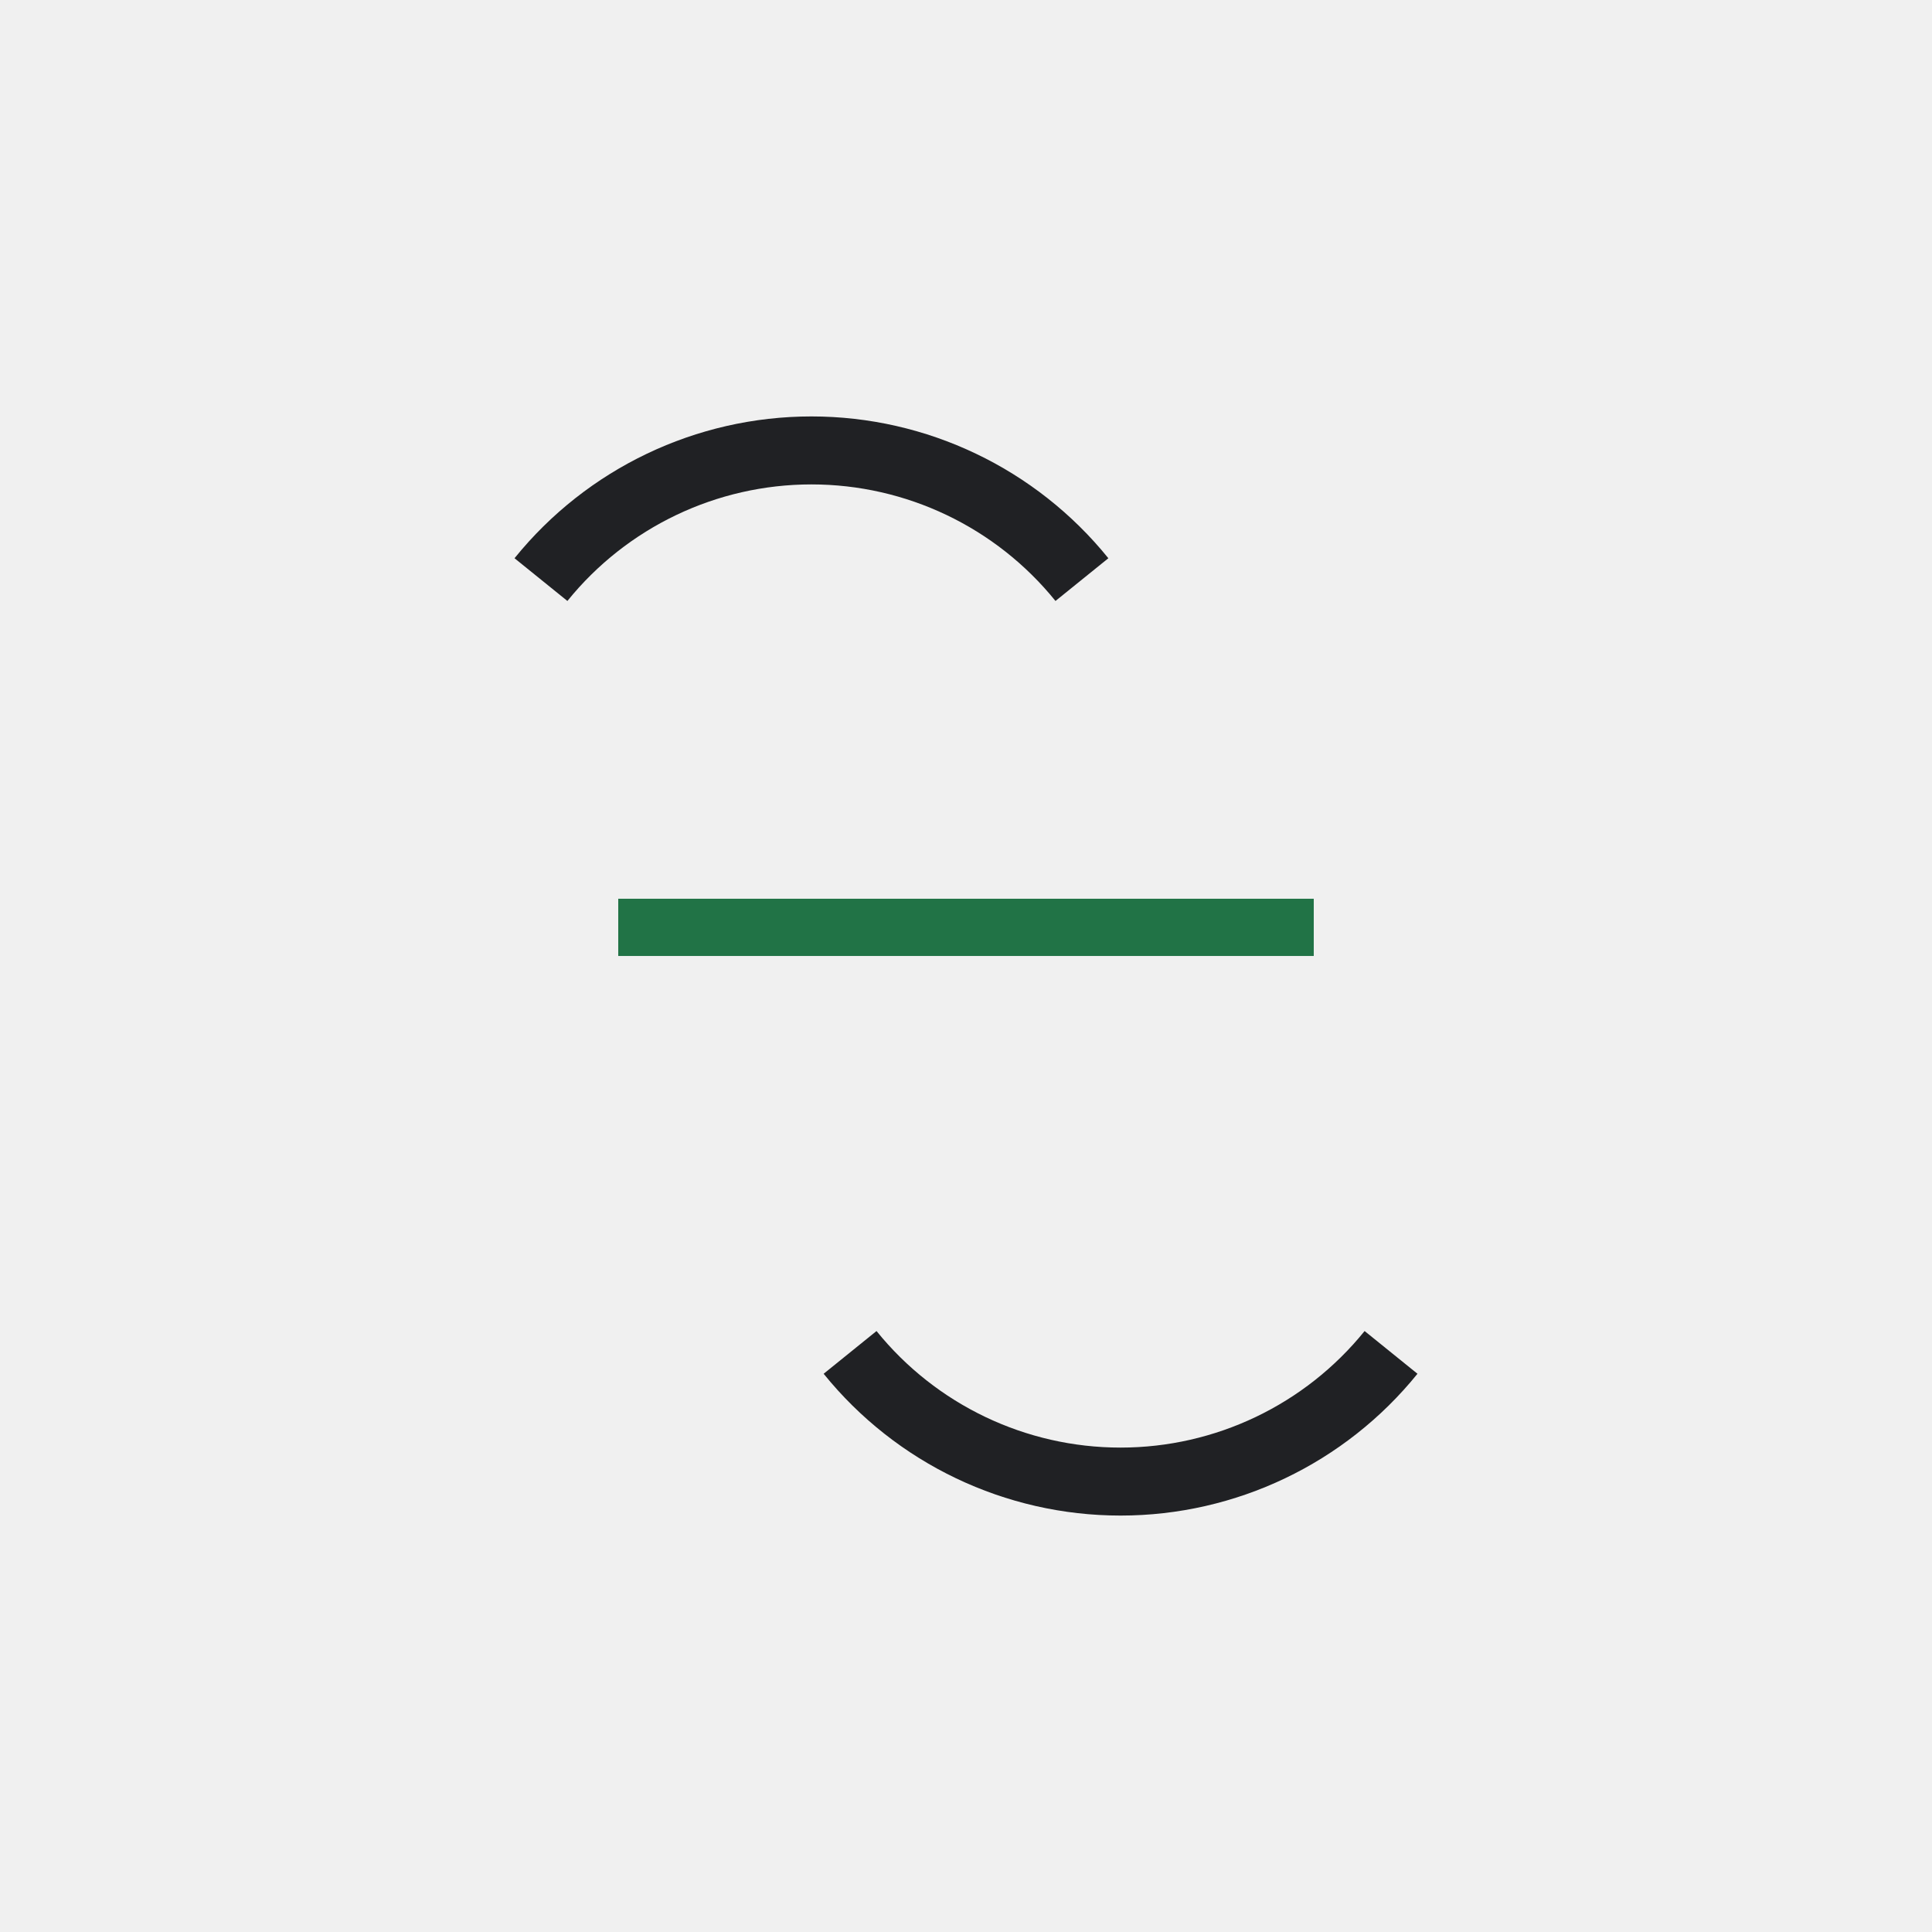
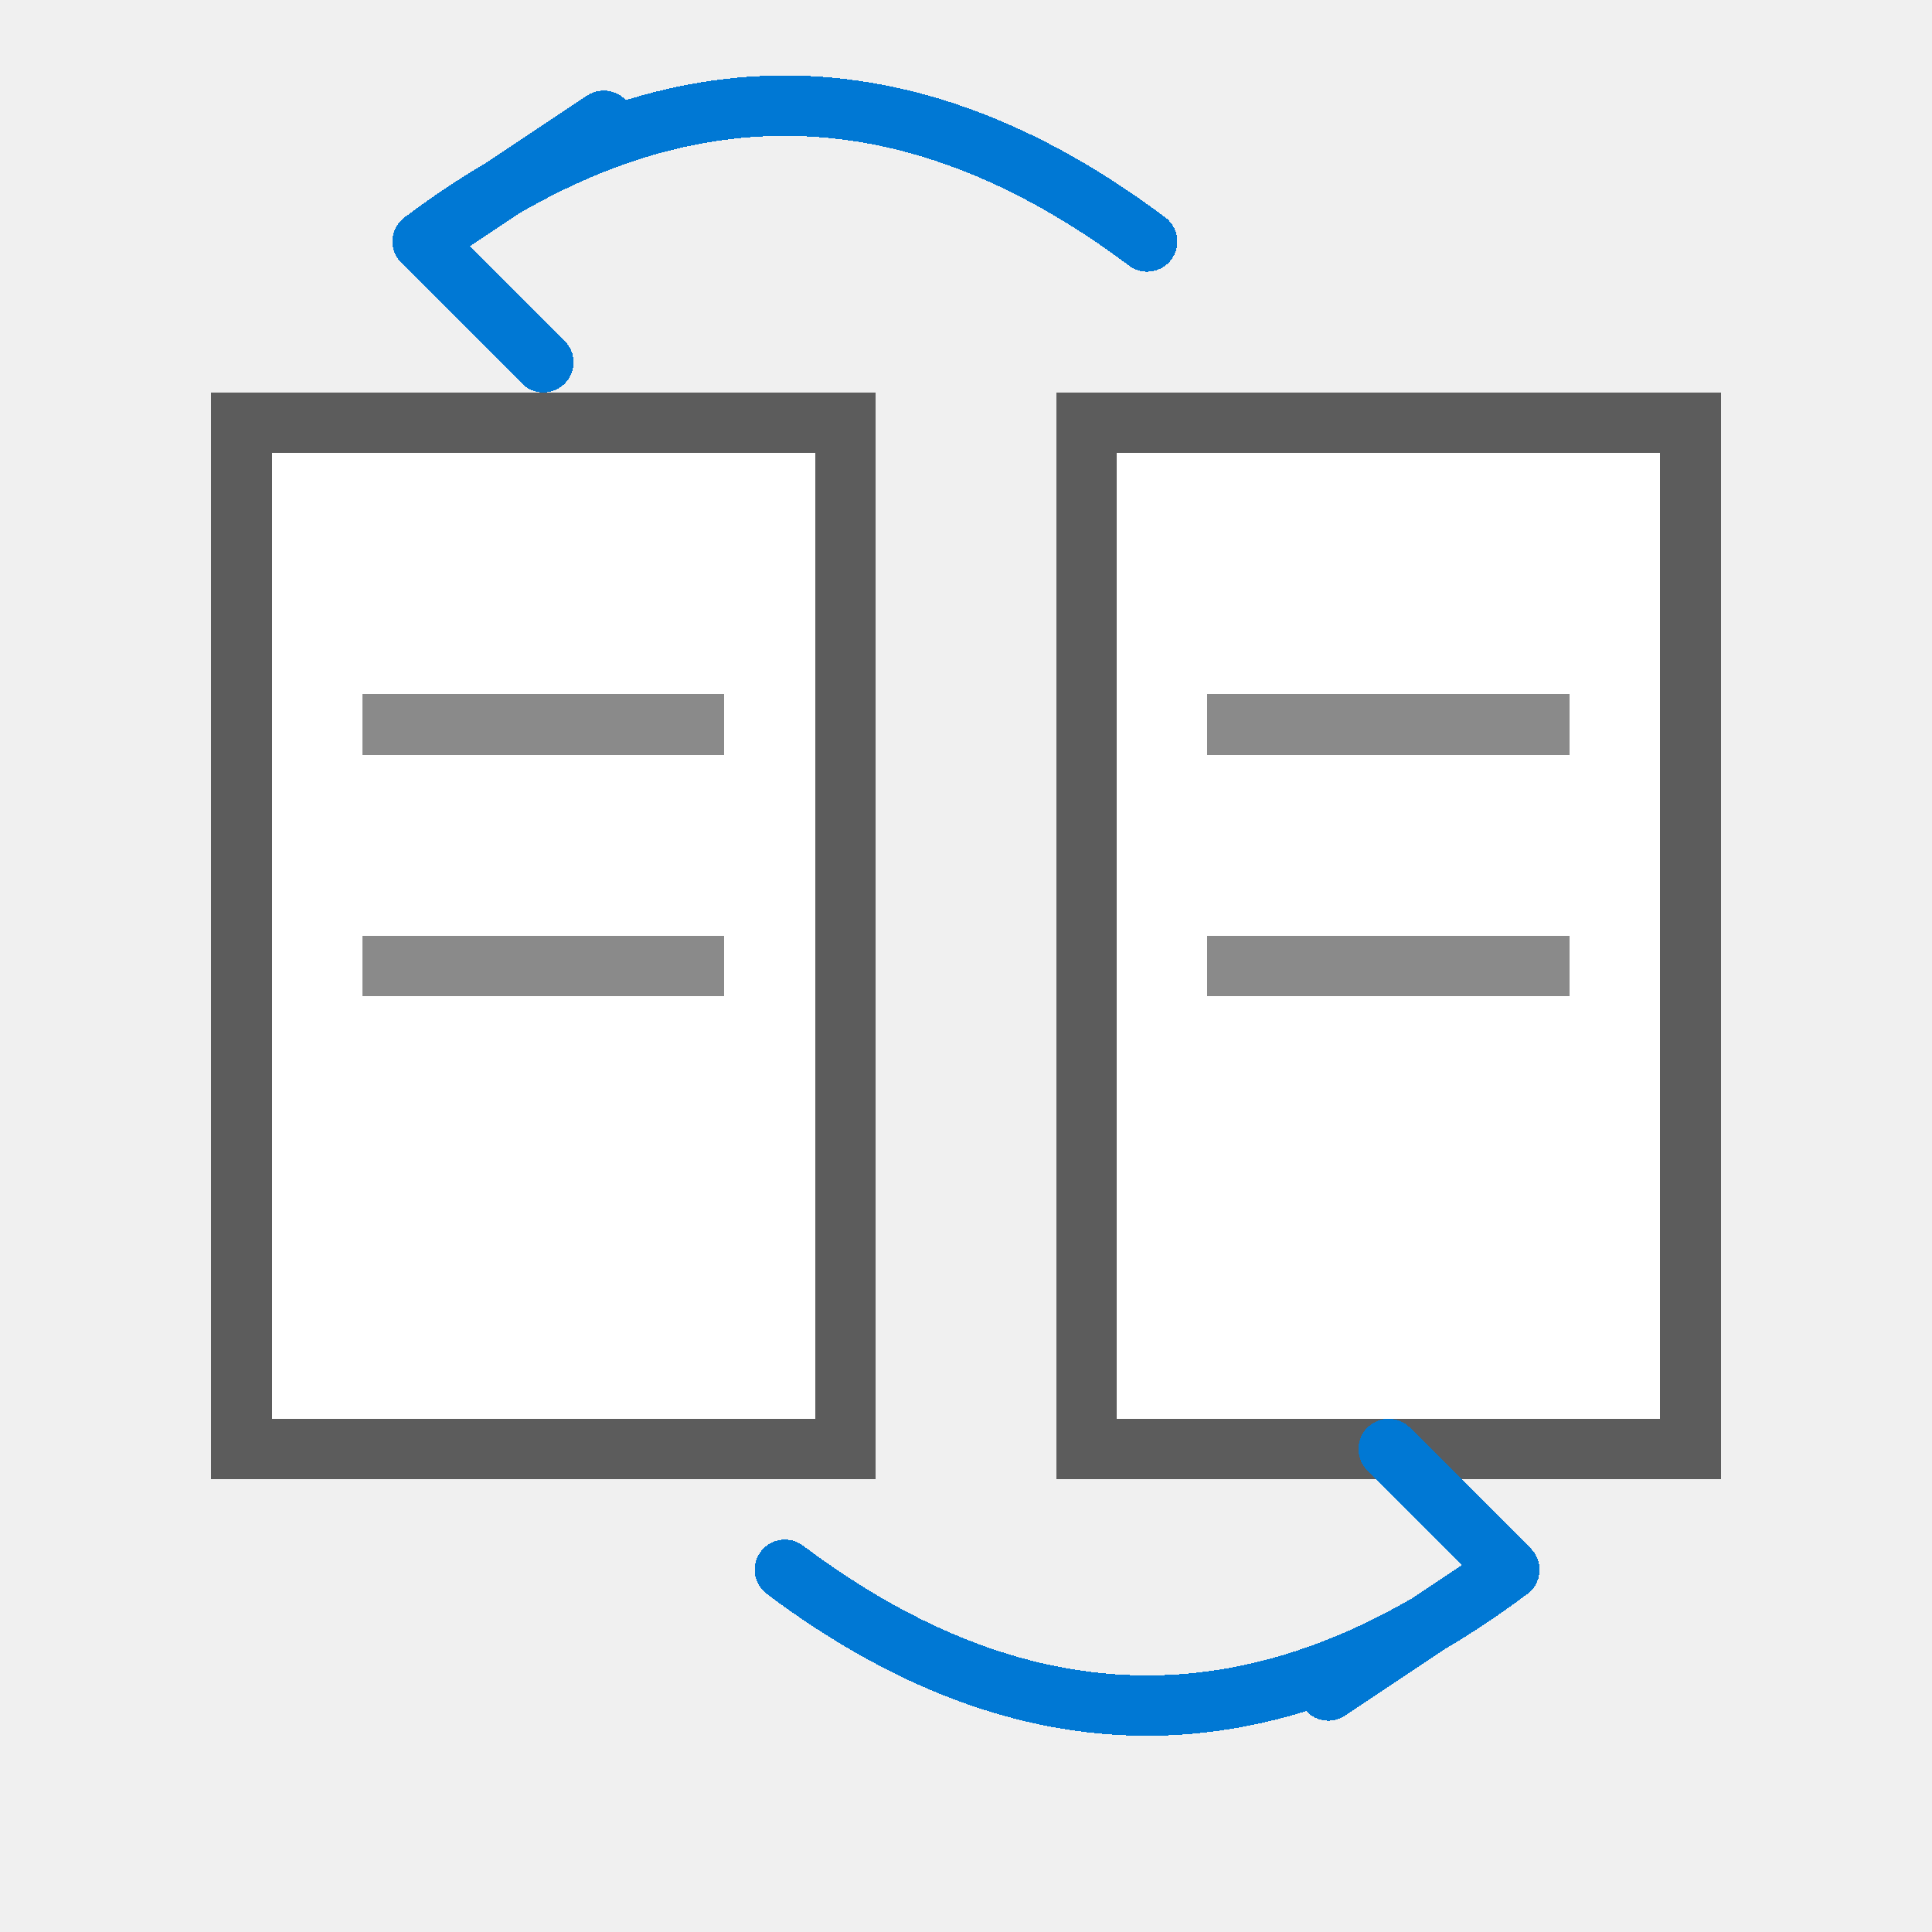
- <svg xmlns="http://www.w3.org/2000/svg" width="54" height="54" viewBox="0 0 54 54" role="img" aria-label="Synchronous Scrolling">
-   <defs>
-     <style>
-       .s,.r,.line,.thin,.heavy{fill:none;stroke:#242424;stroke-width:1.0;stroke-linecap:round;stroke-linejoin:round;vector-effect:non-scaling-stroke}
-       .g,.green{fill:#107c41}
-       .g2,.palegreen,.green2{fill:#dff6dd}
-       .b,.blue{fill:#0078d4}
-       .o,.orange{fill:#f7630c}
-       .y,.yellow,.paleyellow{fill:#ffb900}
-       .rd,.red{fill:#d32f2f}
-       .p,.purple{fill:#8b5cf6}
-       .w,.paper,.bg{fill:#ffffff}
-       .k,.gray{fill:#242424}
-       .f,.soft{fill:#f3f2f1}
-       .t,.txtb{font-family:'Segoe UI',Arial,sans-serif;fill:#242424;font-weight:700;text-anchor:middle;dominant-baseline:central}
-       .tm,.txt{font-family:'Segoe UI',Arial,sans-serif;fill:#242424;font-weight:600;text-anchor:middle;dominant-baseline:central}
-       .greenLine{fill:none;stroke:#107c41;stroke-width:1.0;stroke-linecap:round;stroke-linejoin:round;vector-effect:non-scaling-stroke}
-       .blueLine{fill:none;stroke:#0078d4;stroke-width:1.0;stroke-linecap:round;stroke-linejoin:round;vector-effect:non-scaling-stroke}
-       .grid{fill:none;stroke:#5c5c5c;stroke-width:1.0;stroke-linecap:square;vector-effect:non-scaling-stroke}
-       .paleblue{fill:#dcecff}
-       .palered{fill:#ffd7d7}
-       .none{fill:none}
- </style>
-   </defs>
-   <rect width="54" height="54" fill="none" />
-   <g>
-     <path stroke="#202124" stroke-width="1.9" fill="none" d="M15.12 16.2a9.72 9.72 0 0 1 15.12 0M38.88 37.8a9.72 9.72 0 0 1 -15.12 0" />
-     <path stroke="#217346" stroke-width="1.6" d="M17.28 25.92h19.44" />
-   </g>
+ <svg xmlns="http://www.w3.org/2000/svg" width="32" height="32" viewBox="0 0 32 32" role="img" aria-label="Synchronous Scrolling" shape-rendering="crispEdges">
+   <rect width="32" height="32" fill="none" />
+   <rect x="4" y="7" width="10" height="17" fill="#ffffff" stroke="#5c5c5c" stroke-width="1" />
+   <rect x="18" y="7" width="10" height="17" fill="#ffffff" stroke="#5c5c5c" stroke-width="1" />
+   <path d="M6 12H12M6 16H12M20 12H26M20 16H26" stroke="#8a8a8a" stroke-width="1" />
+   <path d="M13 26C17 29 21 29 25 26M23 24L25 26L22 28" fill="none" stroke="#0078d4" stroke-width="1" stroke-linecap="round" stroke-linejoin="round" />
+   <path d="M19 4C15 1 11 1 7 4M9 6L7 4L10 2" fill="none" stroke="#0078d4" stroke-width="1" stroke-linecap="round" stroke-linejoin="round" />
</svg>
